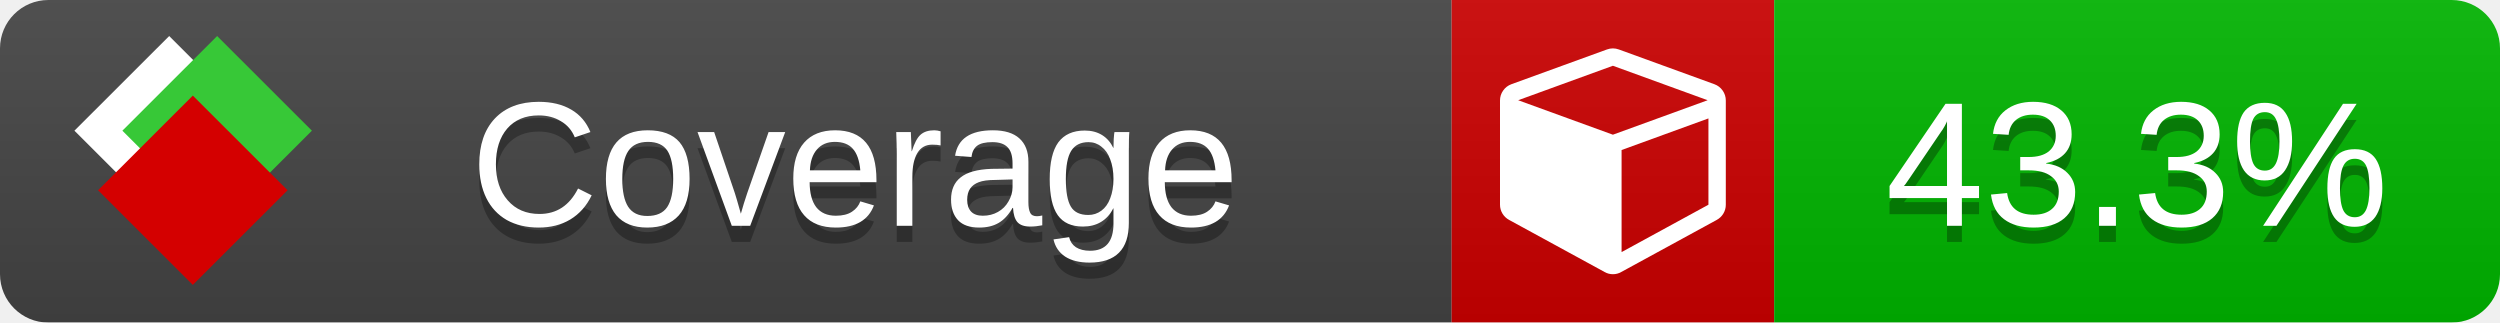
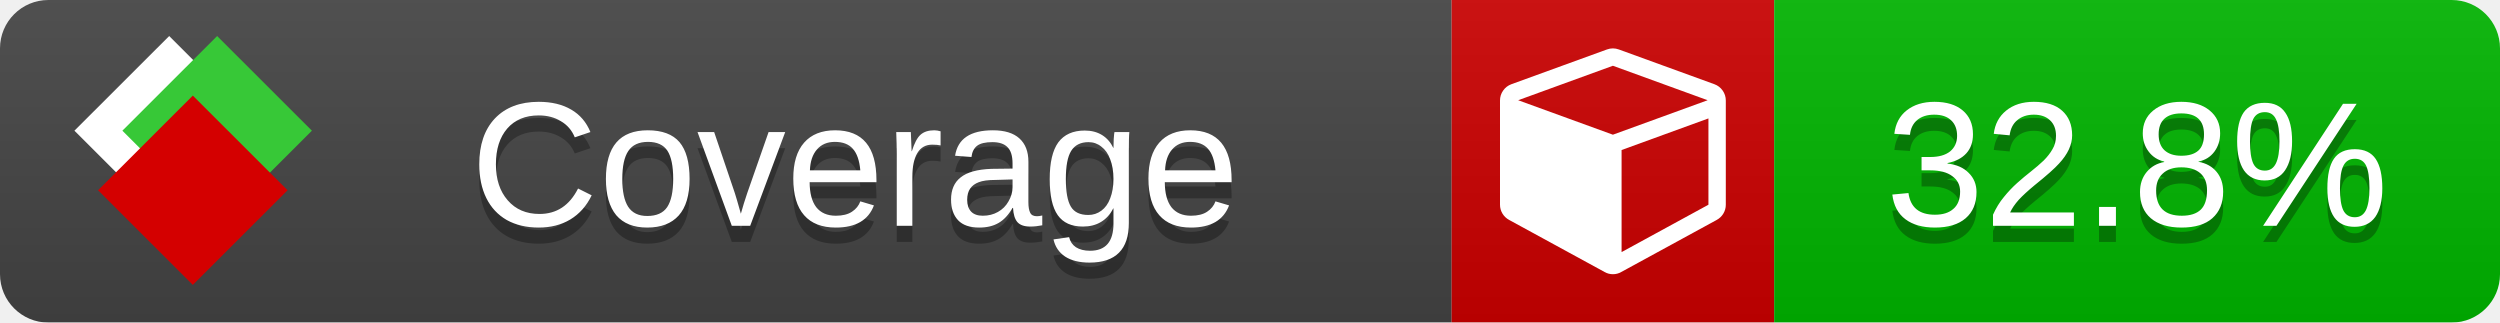
<svg xmlns="http://www.w3.org/2000/svg" xmlns:xlink="http://www.w3.org/1999/xlink" width="155" height="20">
  <style type="text/css">
          
            @keyframes fade1 {
                0% { visibility: visible; opacity: 1; }
               27% { visibility: visible; opacity: 1; }
               33% { visibility: hidden; opacity: 0; }
               60% { visibility: hidden; opacity: 0; }
               66% { visibility: hidden; opacity: 0; }
               93% { visibility: hidden; opacity: 0; }
              100% { visibility: visible; opacity: 1; }
            }
            @keyframes fade2 {
                0% { visibility: hidden; opacity: 0; }
               27% { visibility: hidden; opacity: 0; }
               33% { visibility: visible; opacity: 1; }
               60% { visibility: visible; opacity: 1; }
               66% { visibility: hidden; opacity: 0; }
               93% { visibility: hidden; opacity: 0; }
              100% { visibility: hidden; opacity: 0; }
            }
            @keyframes fade3 {
                0% { visibility: hidden; opacity: 0; }
               27% { visibility: hidden; opacity: 0; }
               33% { visibility: hidden; opacity: 0; }
               60% { visibility: hidden; opacity: 0; }
               66% { visibility: visible; opacity: 1; }
               93% { visibility: visible; opacity: 1; }
              100% { visibility: hidden; opacity: 0; }
            }
            .linecoverage {
                animation-duration: 15s;
                animation-name: fade1;
                animation-iteration-count: infinite;
            }
            .branchcoverage {
                animation-duration: 15s;
                animation-name: fade2;
                animation-iteration-count: infinite;
            }
            .methodcoverage {
                animation-duration: 15s;
                animation-name: fade3;
                animation-iteration-count: infinite;
            }
          
    </style>
  <defs>
    <linearGradient id="gradient" x2="0" y2="100%">
      <stop offset="0" stop-color="#bbb" stop-opacity=".1" />
      <stop offset="1" stop-opacity=".1" />
    </linearGradient>
    <linearGradient id="c">
      <stop offset="0" stop-color="#d40000" />
      <stop offset="1" stop-color="#ff2a2a" />
    </linearGradient>
    <linearGradient id="a">
      <stop offset="0" stop-color="#e0e0de" />
      <stop offset="1" stop-color="#fff" />
    </linearGradient>
    <linearGradient id="b">
      <stop offset="0" stop-color="#37c837" />
      <stop offset="1" stop-color="#217821" />
    </linearGradient>
    <linearGradient xlink:href="#a" id="e" x1="106.44" x2="69.96" y1="-11.96" y2="-46.84" gradientTransform="matrix(-.8426 -.00045 -.00045 -.8426 -94.27 -75.82)" gradientUnits="userSpaceOnUse" />
    <linearGradient xlink:href="#b" id="f" x1="56.19" x2="77.97" y1="-23.45" y2="10.62" gradientTransform="matrix(.8426 .00045 .00045 .8426 94.27 75.82)" gradientUnits="userSpaceOnUse" />
    <linearGradient xlink:href="#c" id="g" x1="79.98" x2="132.9" y1="10.79" y2="10.79" gradientTransform="matrix(.8426 .00045 .00045 .8426 94.27 75.82)" gradientUnits="userSpaceOnUse" />
    <mask id="mask">
      <rect width="155" height="20" rx="3" fill="#fff" />
    </mask>
    <g id="icon" transform="matrix(.04486 0 0 .04481 -.48 -.63)">
      <rect width="52.92" height="52.92" x="-109.72" y="-27.13" fill="url(#e)" transform="rotate(-135)" />
      <rect width="52.92" height="52.92" x="70.19" y="-39.18" fill="url(#f)" transform="rotate(45)" />
      <rect width="52.92" height="52.92" x="80.05" y="-15.74" fill="url(#g)" transform="rotate(45)" />
    </g>
  </defs>
  <g mask="url(#mask)">
    <rect x="0" y="0" width="90" height="20" fill="#444" />
    <rect x="90" y="0" width="20" height="20" fill="#c00" />
    <rect x="110" y="0" width="45" height="20" fill="#00B600" />
    <rect x="0" y="0" width="155" height="20" fill="url(#gradient)" />
  </g>
  <g>
    <path class="" fill="#fff" d="m 100.538,15.629 5.385,-2.936 v -5.351 l -5.385,1.96 z M 100,8.351 105.873,6.214 100,4.077 94.127,6.214 Z m 7,-2.12 v 6.462 q 0,0.294 -0.151,0.547 -0.151,0.252 -0.412,0.395 l -5.923,3.231 q -0.236,0.135 -0.513,0.135 -0.278,0 -0.513,-0.135 l -5.923,-3.231 Q 93.303,13.492 93.151,13.239 93,12.987 93,12.692 v -6.462 q 0,-0.337 0.194,-0.614 0.194,-0.278 0.513,-0.395 l 5.923,-2.154 q 0.185,-0.067 0.37,-0.067 0.185,0 0.37,0.067 l 5.923,2.154 q 0.32,0.118 0.513,0.395 Q 107,5.894 107,6.231 Z" />
  </g>
  <g fill="#fff" text-anchor="middle" font-family="Verdana,Arial,Geneva,sans-serif" font-size="11">
    <a xlink:href="https://github.com/danielpalme/ReportGenerator" target="_top">
      <use xlink:href="#icon" transform="translate(3,1) scale(3.5)" />
    </a>
    <text x="53" y="15" fill="#010101" fill-opacity=".3">Coverage</text>
    <text x="53" y="14" fill="#fff">Coverage</text>
-     <text class="" x="132.5" y="15" fill="#010101" fill-opacity=".3">43.3%</text>
-     <text class="" x="132.5" y="14">43.3%</text>
+     <text class="" x="132.5" y="15" fill="#010101" fill-opacity=".3">32.8%</text>
+     <text class="" x="132.5" y="14">32.8%</text>
  </g>
  <g>
    <rect class="" x="90" y="0" width="65" height="20" fill-opacity="0" />
  </g>
</svg>
